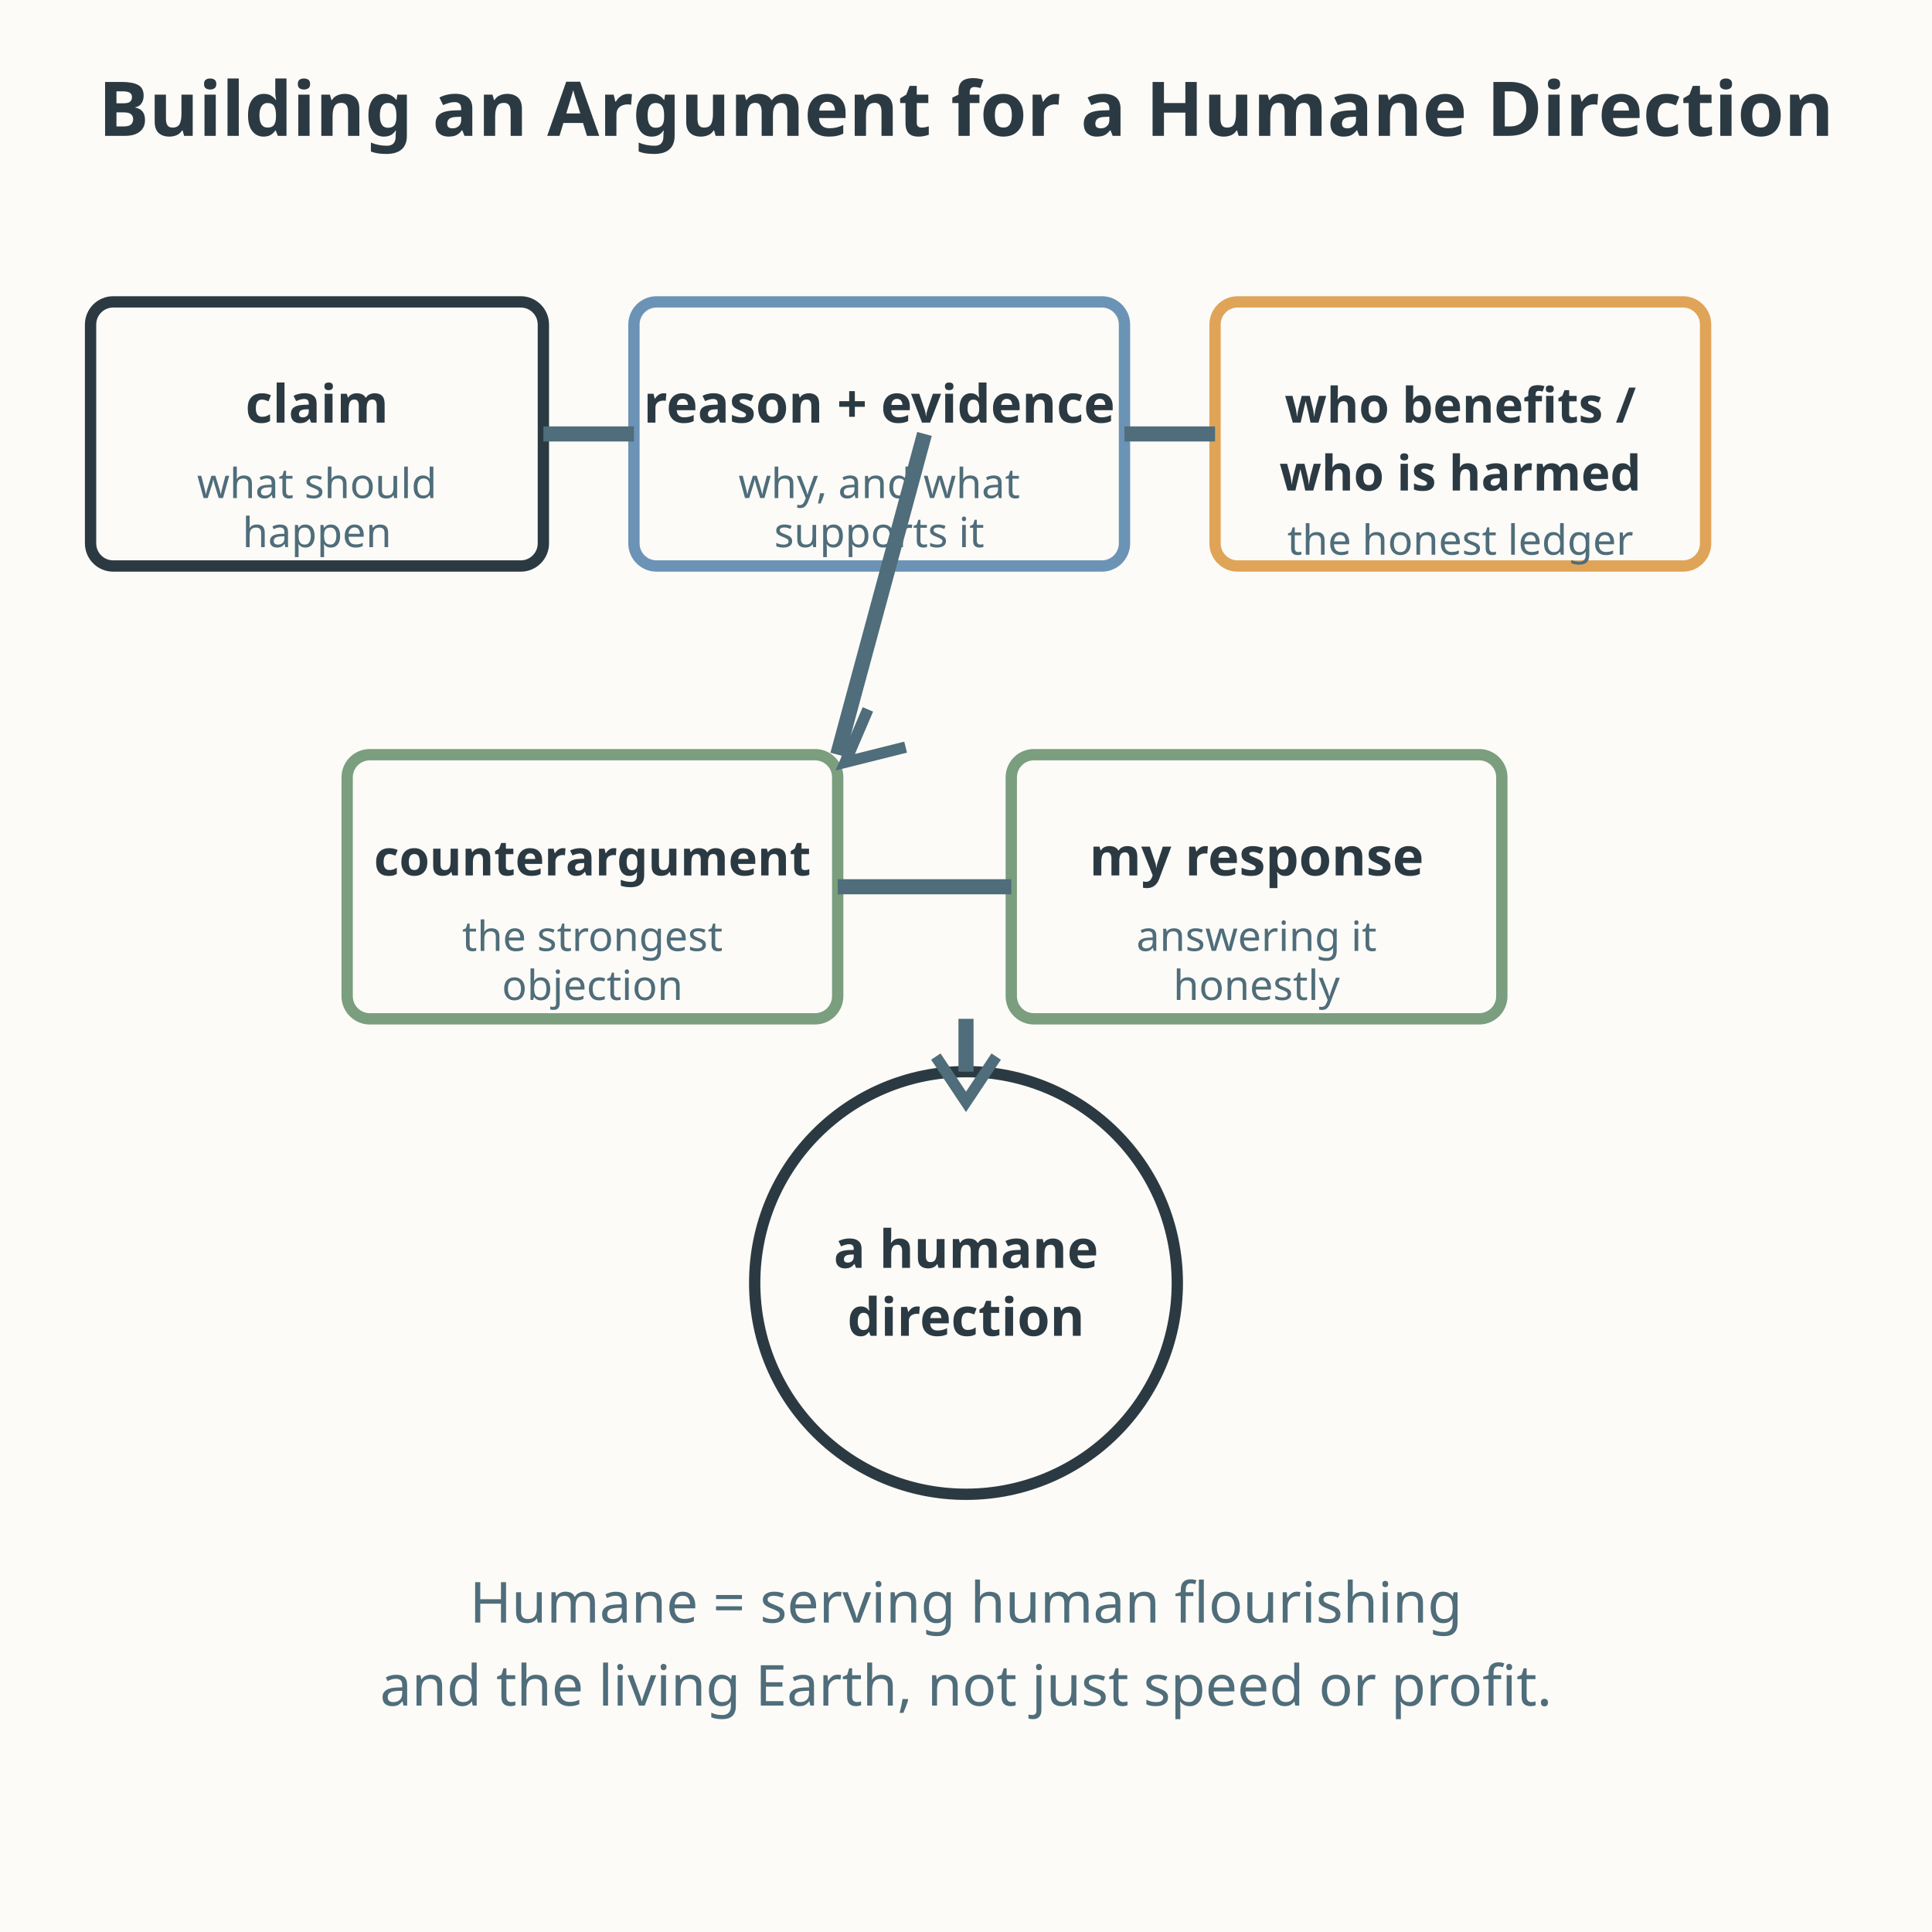
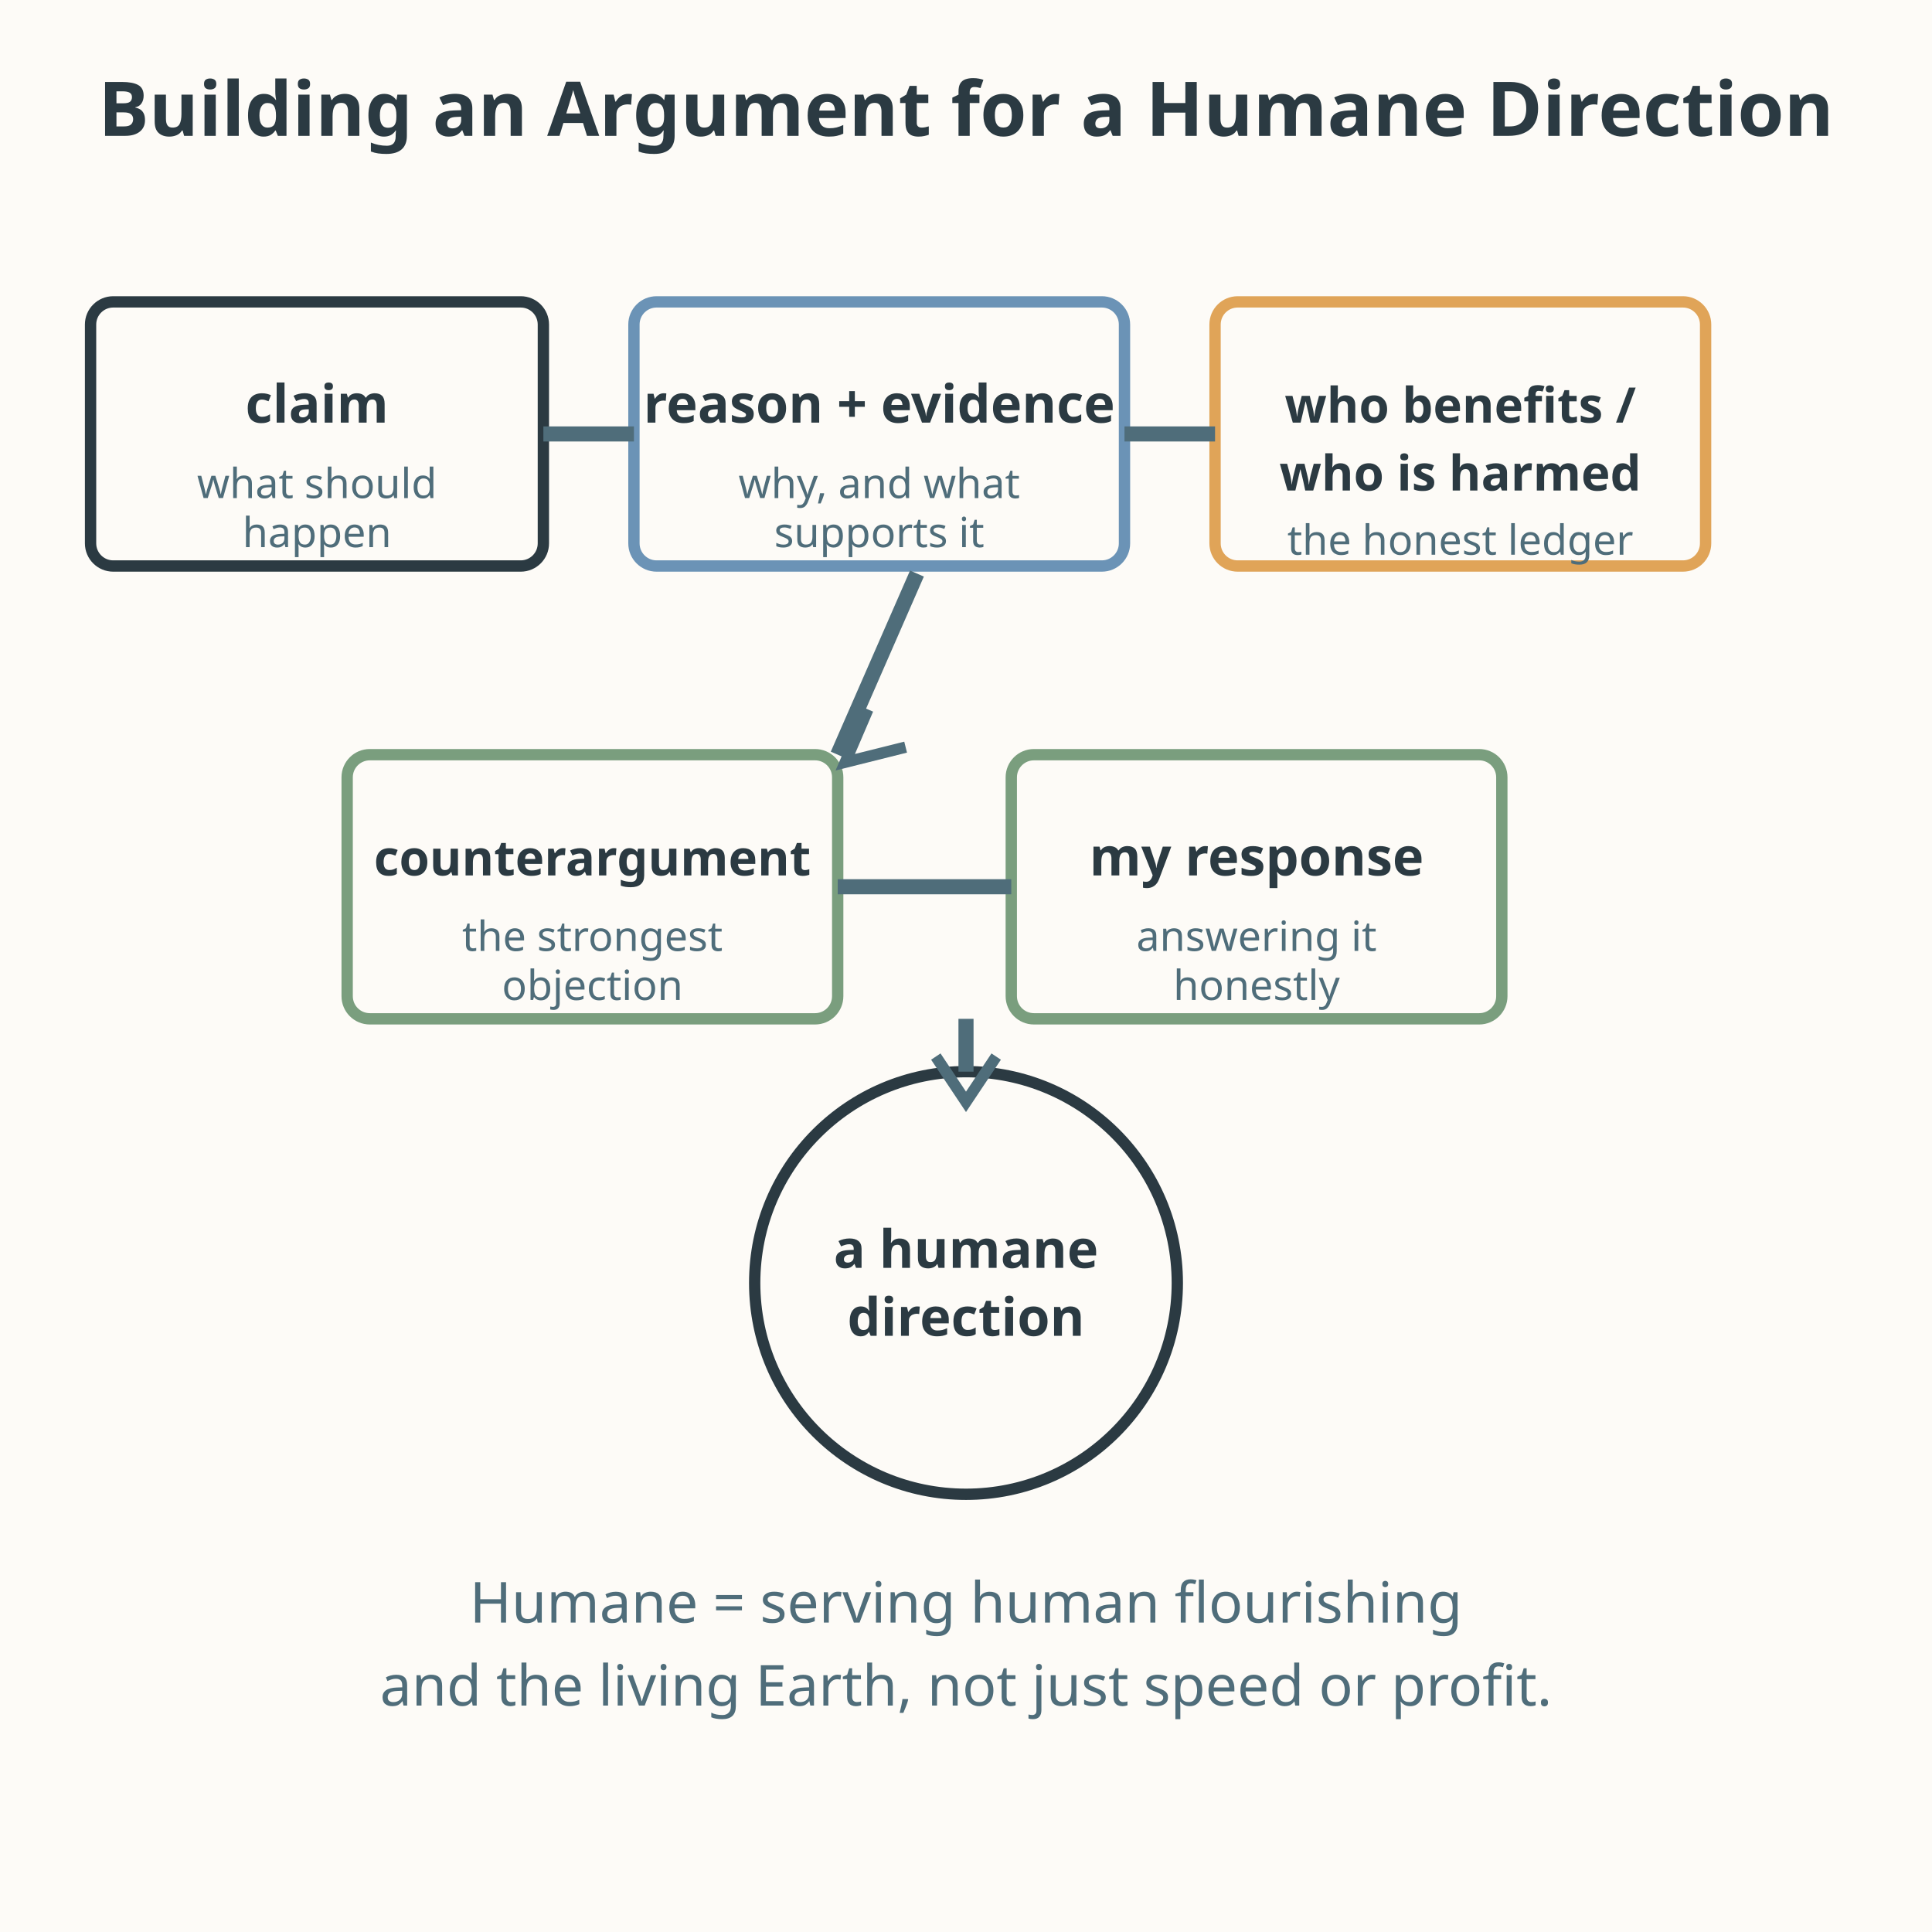
<svg xmlns="http://www.w3.org/2000/svg" viewBox="0 0 512 512" role="img" aria-labelledby="title-L-12-011-02-arguing-for-a-humane-direction desc-L-12-011-02-arguing-for-a-humane-direction">
  <rect width="512" height="512" fill="#fdfbf7" />
  <text x="256" y="36" text-anchor="middle" font-family="sans-serif" font-size="20" fill="#2b3a42" font-weight="bold">Building an Argument for a Humane Direction</text>
  <rect x="24" y="80" width="120" height="70" rx="6" fill="none" stroke="#2b3a42" stroke-width="3" />
  <text x="84" y="112" text-anchor="middle" font-family="sans-serif" font-size="14" fill="#2b3a42" font-weight="bold">claim</text>
  <text x="84" y="132" text-anchor="middle" font-family="sans-serif" font-size="11" fill="#4f6d7a">what should</text>
  <text x="84" y="145" text-anchor="middle" font-family="sans-serif" font-size="11" fill="#4f6d7a">happen</text>
  <rect x="168" y="80" width="130" height="70" rx="6" fill="none" stroke="#6b93b6" stroke-width="3" />
  <text x="233" y="112" text-anchor="middle" font-family="sans-serif" font-size="14" fill="#2b3a42" font-weight="bold">reason + evidence</text>
  <text x="233" y="132" text-anchor="middle" font-family="sans-serif" font-size="11" fill="#4f6d7a">why, and what</text>
  <text x="233" y="145" text-anchor="middle" font-family="sans-serif" font-size="11" fill="#4f6d7a">supports it</text>
  <rect x="322" y="80" width="130" height="70" rx="6" fill="none" stroke="#e0a458" stroke-width="3" />
  <text x="387" y="112" text-anchor="middle" font-family="sans-serif" font-size="13" fill="#2b3a42" font-weight="bold">who benefits /</text>
  <text x="387" y="130" text-anchor="middle" font-family="sans-serif" font-size="13" fill="#2b3a42" font-weight="bold">who is harmed</text>
  <text x="387" y="147" text-anchor="middle" font-family="sans-serif" font-size="11" fill="#4f6d7a">the honest ledger</text>
  <line x1="144" y1="115" x2="168" y2="115" stroke="#4f6d7a" stroke-width="4" />
  <line x1="298" y1="115" x2="322" y2="115" stroke="#4f6d7a" stroke-width="4" />
  <rect x="92" y="200" width="130" height="70" rx="6" fill="none" stroke="#7a9e7e" stroke-width="3" />
  <text x="157" y="232" text-anchor="middle" font-family="sans-serif" font-size="13" fill="#2b3a42" font-weight="bold">counterargument</text>
  <text x="157" y="252" text-anchor="middle" font-family="sans-serif" font-size="11" fill="#4f6d7a">the strongest</text>
  <text x="157" y="265" text-anchor="middle" font-family="sans-serif" font-size="11" fill="#4f6d7a">objection</text>
  <rect x="268" y="200" width="130" height="70" rx="6" fill="none" stroke="#7a9e7e" stroke-width="3" />
  <text x="333" y="232" text-anchor="middle" font-family="sans-serif" font-size="14" fill="#2b3a42" font-weight="bold">my response</text>
  <text x="333" y="252" text-anchor="middle" font-family="sans-serif" font-size="11" fill="#4f6d7a">answering it</text>
  <text x="333" y="265" text-anchor="middle" font-family="sans-serif" font-size="11" fill="#4f6d7a">honestly</text>
  <line x1="222" y1="235" x2="268" y2="235" stroke="#4f6d7a" stroke-width="4" />
-   <line x1="245" y1="115" x2="222" y2="200" stroke="#4f6d7a" stroke-width="4" />
+   <line x1="243" y1="152" x2="222" y2="200" stroke="#4f6d7a" stroke-width="4" />
  <path d="M 230 188 L 224 202 L 240 198" fill="none" stroke="#4f6d7a" stroke-width="3" />
  <circle cx="256" cy="340" r="56" fill="none" stroke="#2b3a42" stroke-width="3" />
  <text x="256" y="336" text-anchor="middle" font-family="sans-serif" font-size="14" fill="#2b3a42" font-weight="bold">a humane</text>
  <text x="256" y="354" text-anchor="middle" font-family="sans-serif" font-size="14" fill="#2b3a42" font-weight="bold">direction</text>
  <line x1="256" y1="270" x2="256" y2="284" stroke="#4f6d7a" stroke-width="4" />
  <path d="M 248 280 L 256 292 L 264 280" fill="none" stroke="#4f6d7a" stroke-width="3" />
  <text x="256" y="430" text-anchor="middle" font-family="sans-serif" font-size="15" fill="#4f6d7a">Humane = serving human flourishing</text>
  <text x="256" y="452" text-anchor="middle" font-family="sans-serif" font-size="15" fill="#4f6d7a">and the living Earth, not just speed or profit.</text>
</svg>
